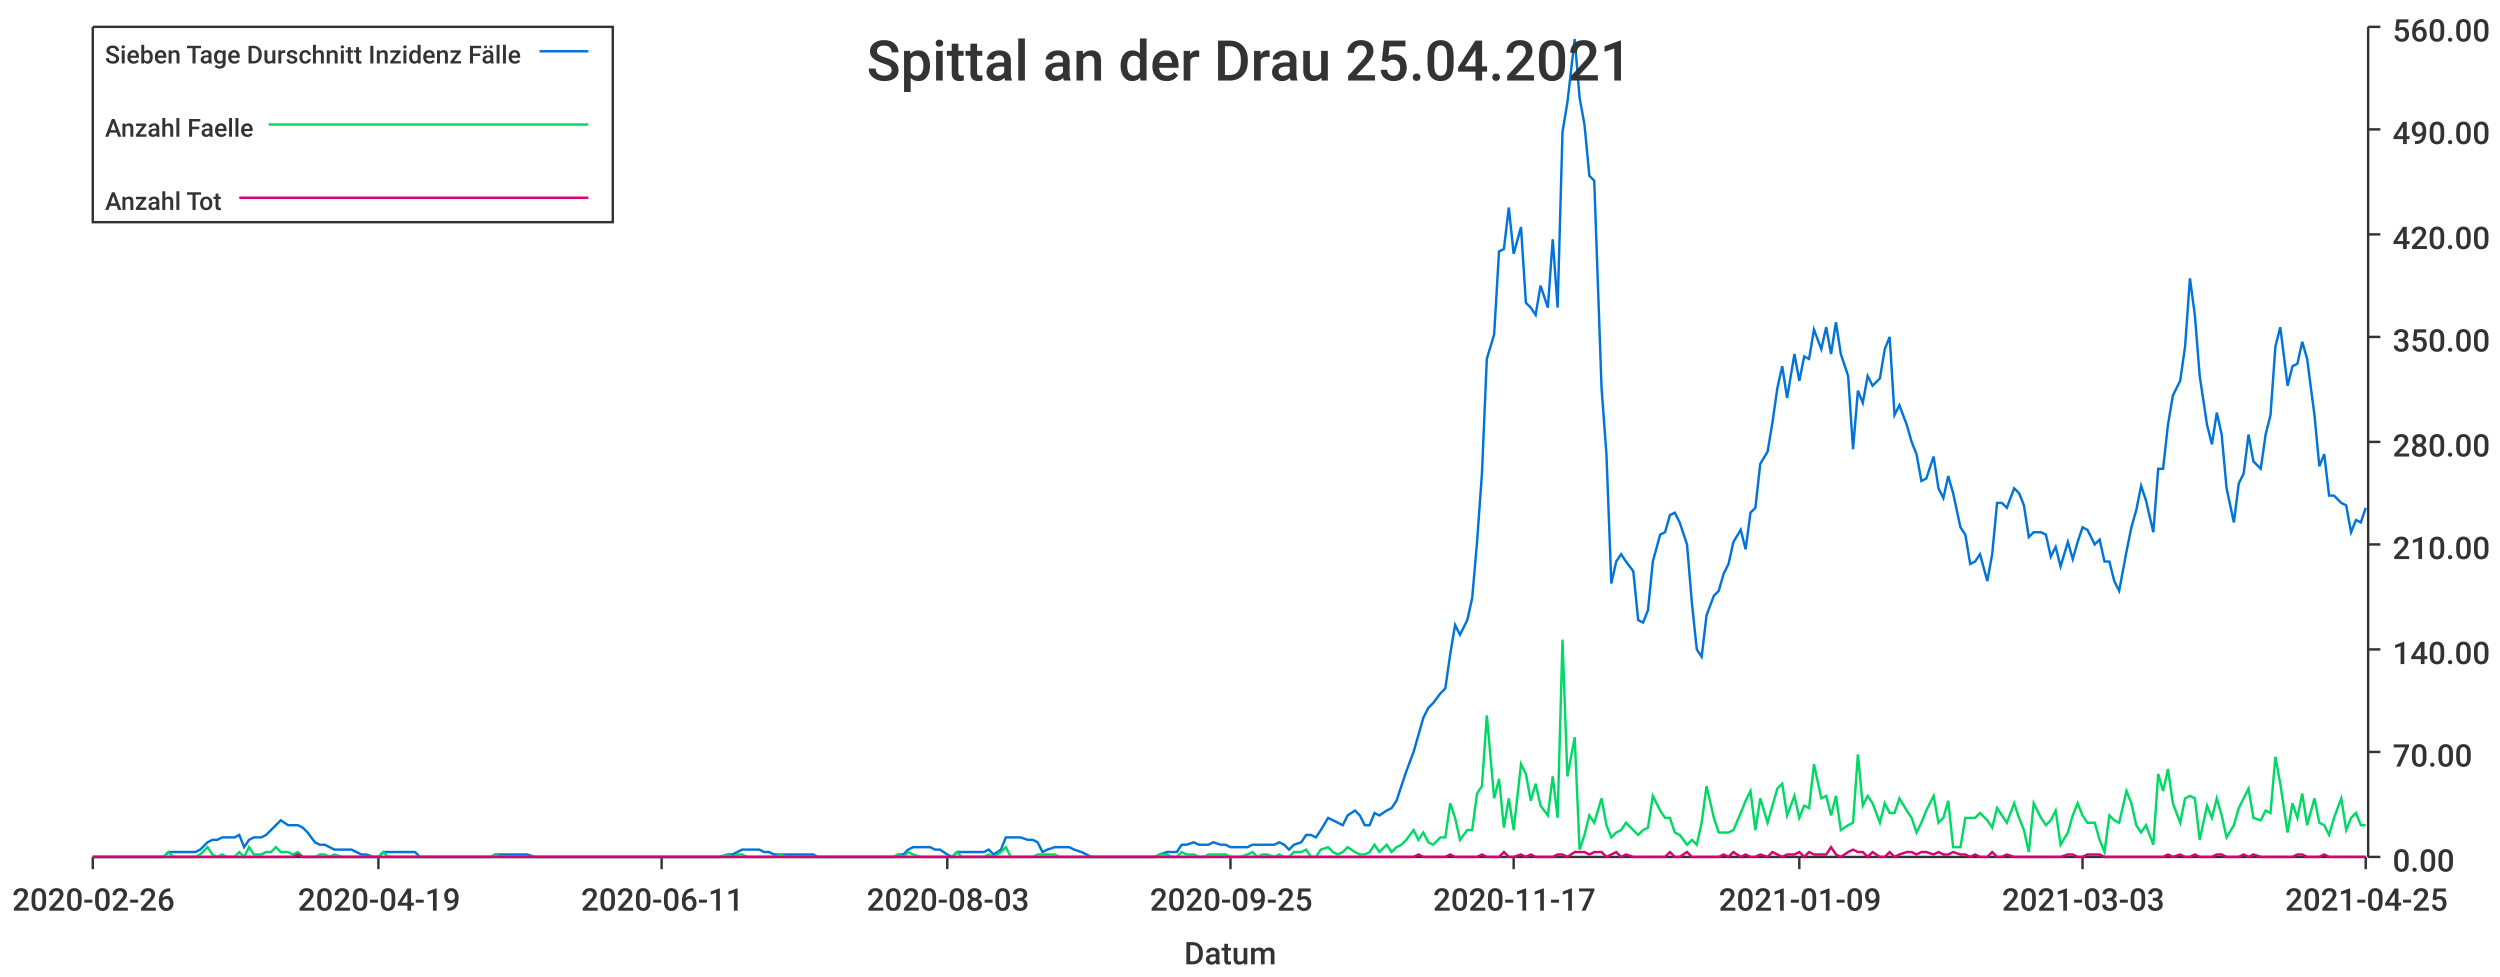
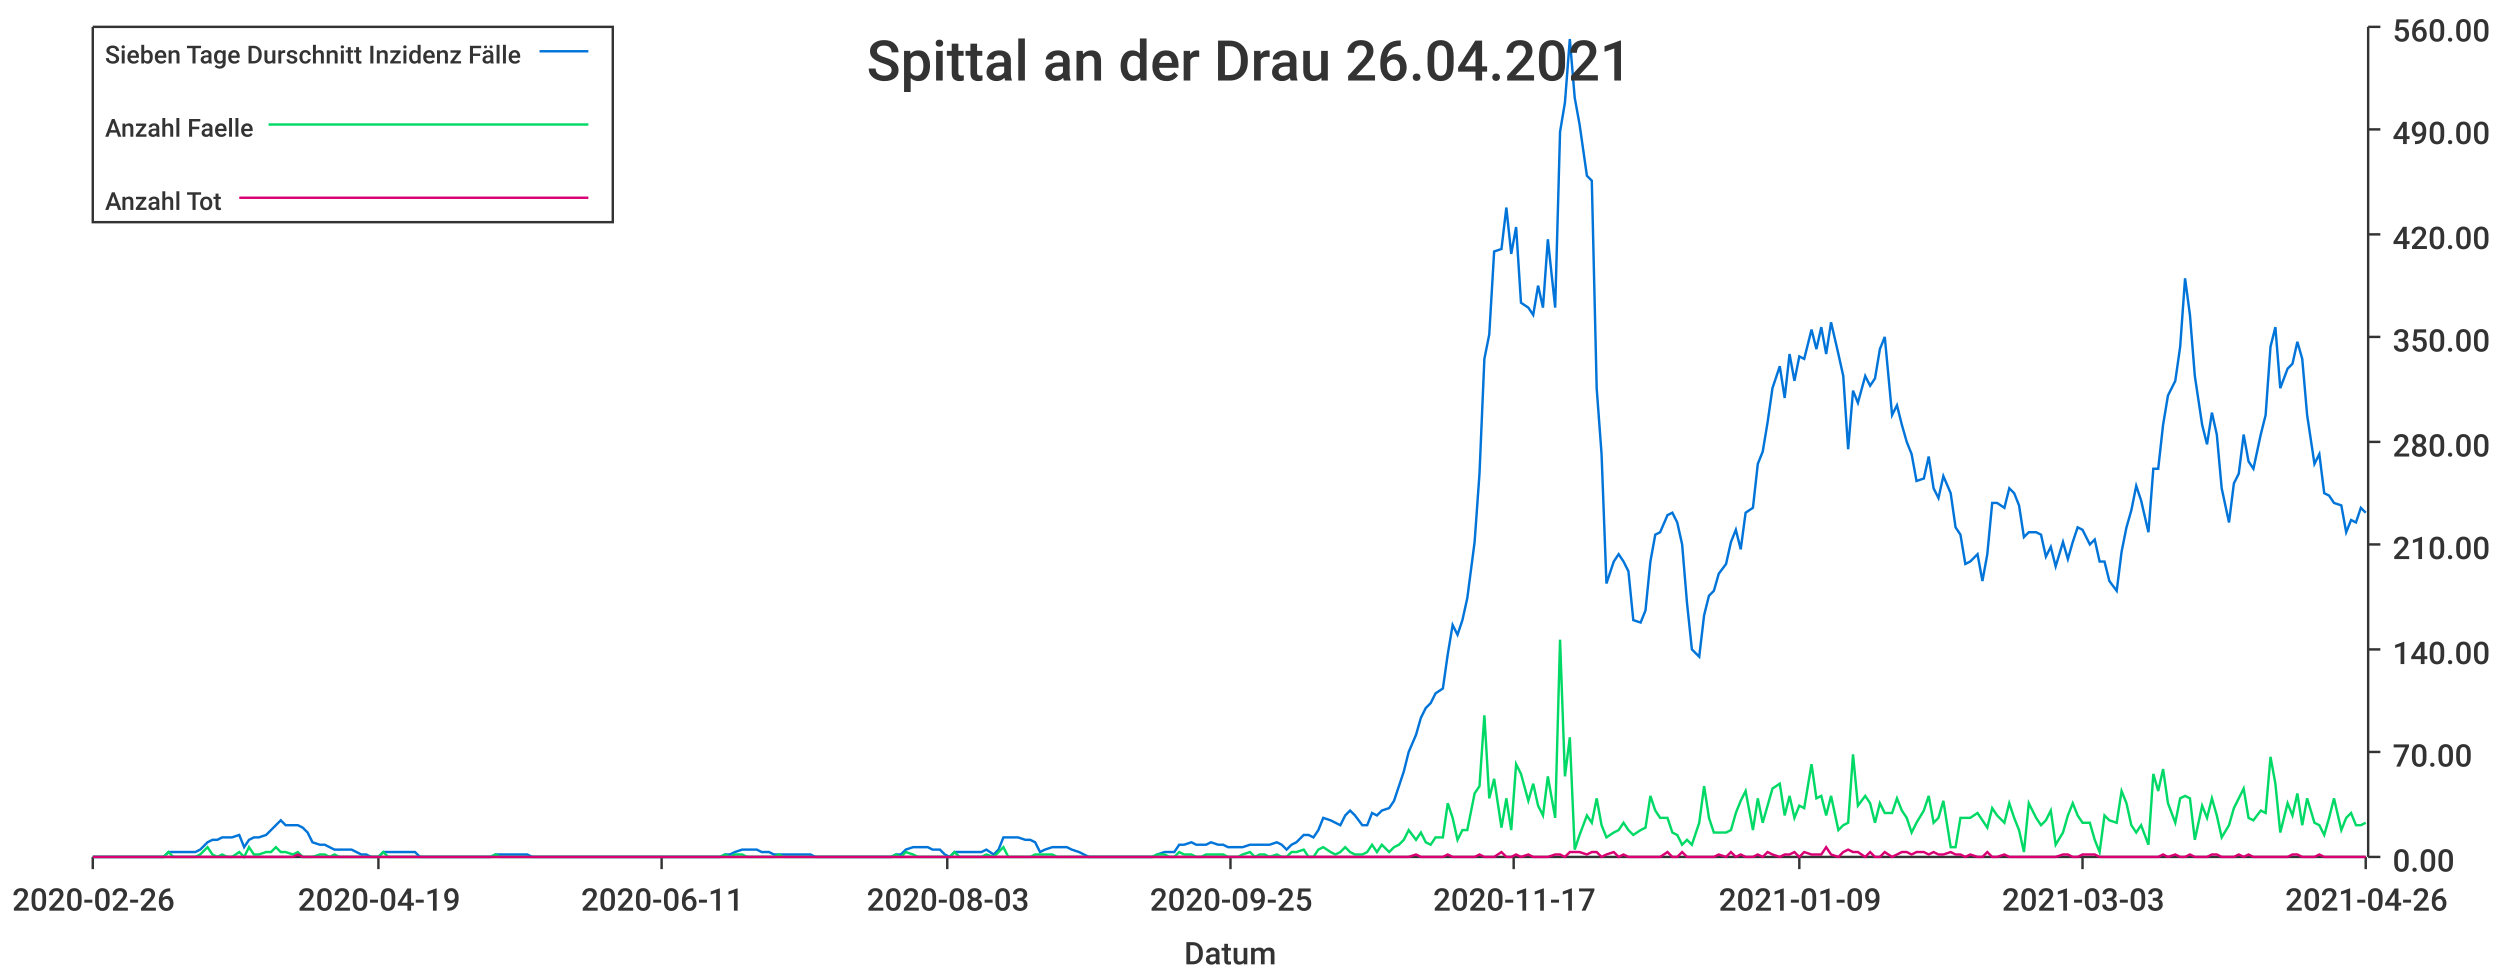
<svg xmlns="http://www.w3.org/2000/svg" width="1024" height="400">\n<path d="M 0 0 L 1024 0 L 1024 400 L 0 400 L 0 0" style="stroke-width:0;stroke:rgba(255,255,255,1.0);fill:rgba(255,255,255,1.0)" />
  <path d="M 38 11 L 969 11 L 969 351 L 38 351 L 38 11" style="stroke-width:0;stroke:rgba(255,255,255,1.0);fill:rgba(255,255,255,1.0)" />
  <path d="M 38 351 L 969 351" style="stroke-width:1;stroke:rgba(51,51,51,1.0);fill:none" />
  <path d="M 38 351 L 38 356" style="stroke-width:1;stroke:rgba(51,51,51,1.0);fill:none" />
  <text x="5" y="373" style="stroke-width:0;stroke:none;fill:rgba(51,51,51,1.0);font-size:12.8px;font-family:'Roboto Medium',sans-serif">2020-02-26</text>
  <path d="M 155 351 L 155 356" style="stroke-width:1;stroke:rgba(51,51,51,1.0);fill:none" />
  <text x="122" y="373" style="stroke-width:0;stroke:none;fill:rgba(51,51,51,1.0);font-size:12.8px;font-family:'Roboto Medium',sans-serif">2020-04-19</text>
  <path d="M 271 351 L 271 356" style="stroke-width:1;stroke:rgba(51,51,51,1.0);fill:none" />
  <text x="238" y="373" style="stroke-width:0;stroke:none;fill:rgba(51,51,51,1.0);font-size:12.8px;font-family:'Roboto Medium',sans-serif">2020-06-11</text>
  <path d="M 388 351 L 388 356" style="stroke-width:1;stroke:rgba(51,51,51,1.0);fill:none" />
  <text x="355" y="373" style="stroke-width:0;stroke:none;fill:rgba(51,51,51,1.0);font-size:12.8px;font-family:'Roboto Medium',sans-serif">2020-08-03</text>
  <path d="M 504 351 L 504 356" style="stroke-width:1;stroke:rgba(51,51,51,1.0);fill:none" />
  <text x="471" y="373" style="stroke-width:0;stroke:none;fill:rgba(51,51,51,1.0);font-size:12.8px;font-family:'Roboto Medium',sans-serif">2020-09-25</text>
  <path d="M 620 351 L 620 356" style="stroke-width:1;stroke:rgba(51,51,51,1.0);fill:none" />
  <text x="587" y="373" style="stroke-width:0;stroke:none;fill:rgba(51,51,51,1.0);font-size:12.8px;font-family:'Roboto Medium',sans-serif">2020-11-17</text>
  <path d="M 737 351 L 737 356" style="stroke-width:1;stroke:rgba(51,51,51,1.0);fill:none" />
  <text x="704" y="373" style="stroke-width:0;stroke:none;fill:rgba(51,51,51,1.0);font-size:12.8px;font-family:'Roboto Medium',sans-serif">2021-01-09</text>
  <path d="M 853 351 L 853 356" style="stroke-width:1;stroke:rgba(51,51,51,1.0);fill:none" />
  <text x="820" y="373" style="stroke-width:0;stroke:none;fill:rgba(51,51,51,1.0);font-size:12.8px;font-family:'Roboto Medium',sans-serif">2021-03-03</text>
  <path d="M 969 351 L 969 356" style="stroke-width:1;stroke:rgba(51,51,51,1.0);fill:none" />
-   <text x="936" y="373" style="stroke-width:0;stroke:none;fill:rgba(51,51,51,1.0);font-size:12.8px;font-family:'Roboto Medium',sans-serif">2021-04-25</text>
+   <text x="936" y="373" style="stroke-width:0;stroke:none;fill:rgba(51,51,51,1.0);font-size:12.8px;font-family:'Roboto Medium',sans-serif">2021-04-26</text>
  <text x="485" y="395" style="stroke-width:0;stroke:none;fill:rgba(51,51,51,1.0);font-size:12.8px;font-family:'Roboto Medium',sans-serif">Datum</text>
  <path d="M 970 351 L 970 11" style="stroke-width:1;stroke:rgba(51,51,51,1.0);fill:none" />
  <path d="M 970 351 L 975 351" style="stroke-width:1;stroke:rgba(51,51,51,1.0);fill:none" />
  <text x="980" y="357" style="stroke-width:0;stroke:none;fill:rgba(51,51,51,1.0);font-size:12.8px;font-family:'Roboto Medium',sans-serif">0.00</text>
  <path d="M 970 308 L 975 308" style="stroke-width:1;stroke:rgba(51,51,51,1.0);fill:none" />
  <text x="980" y="314" style="stroke-width:0;stroke:none;fill:rgba(51,51,51,1.0);font-size:12.8px;font-family:'Roboto Medium',sans-serif">70.00</text>
  <path d="M 970 266 L 975 266" style="stroke-width:1;stroke:rgba(51,51,51,1.0);fill:none" />
  <text x="980" y="272" style="stroke-width:0;stroke:none;fill:rgba(51,51,51,1.0);font-size:12.8px;font-family:'Roboto Medium',sans-serif">140.00</text>
  <path d="M 970 223 L 975 223" style="stroke-width:1;stroke:rgba(51,51,51,1.0);fill:none" />
  <text x="980" y="229" style="stroke-width:0;stroke:none;fill:rgba(51,51,51,1.0);font-size:12.8px;font-family:'Roboto Medium',sans-serif">210.00</text>
  <path d="M 970 181 L 975 181" style="stroke-width:1;stroke:rgba(51,51,51,1.0);fill:none" />
  <text x="980" y="187" style="stroke-width:0;stroke:none;fill:rgba(51,51,51,1.0);font-size:12.8px;font-family:'Roboto Medium',sans-serif">280.00</text>
  <path d="M 970 138 L 975 138" style="stroke-width:1;stroke:rgba(51,51,51,1.0);fill:none" />
  <text x="980" y="144" style="stroke-width:0;stroke:none;fill:rgba(51,51,51,1.0);font-size:12.8px;font-family:'Roboto Medium',sans-serif">350.00</text>
  <path d="M 970 96 L 975 96" style="stroke-width:1;stroke:rgba(51,51,51,1.0);fill:none" />
  <text x="980" y="102" style="stroke-width:0;stroke:none;fill:rgba(51,51,51,1.0);font-size:12.8px;font-family:'Roboto Medium',sans-serif">420.00</text>
  <path d="M 970 53 L 975 53" style="stroke-width:1;stroke:rgba(51,51,51,1.0);fill:none" />
  <text x="980" y="59" style="stroke-width:0;stroke:none;fill:rgba(51,51,51,1.0);font-size:12.8px;font-family:'Roboto Medium',sans-serif">490.00</text>
  <path d="M 970 11 L 975 11" style="stroke-width:1;stroke:rgba(51,51,51,1.0);fill:none" />
  <text x="980" y="17" style="stroke-width:0;stroke:none;fill:rgba(51,51,51,1.0);font-size:12.8px;font-family:'Roboto Medium',sans-serif">560.00</text>
-   <path d="M 38 351 L 41 351 L 43 351 L 45 351 L 47 351 L 49 351 L 52 351 L 54 351 L 56 351 L 58 351 L 60 351 L 63 351 L 65 351 L 67 351 L 69 349 L 71 349 L 74 349 L 76 349 L 78 349 L 80 349 L 82 348 L 85 345 L 87 344 L 89 344 L 91 343 L 93 343 L 96 343 L 98 342 L 100 347 L 102 344 L 104 343 L 107 343 L 109 342 L 111 340 L 113 338 L 115 336 L 118 338 L 120 338 L 122 338 L 124 339 L 126 341 L 129 345 L 131 346 L 133 346 L 135 347 L 137 348 L 140 348 L 142 348 L 144 348 L 146 349 L 148 350 L 150 350 L 153 351 L 155 351 L 157 349 L 159 349 L 161 349 L 164 349 L 166 349 L 168 349 L 170 349 L 172 351 L 175 351 L 177 351 L 179 351 L 181 351 L 183 351 L 186 351 L 188 351 L 190 351 L 192 351 L 194 351 L 197 351 L 199 351 L 201 351 L 203 350 L 205 350 L 208 350 L 210 350 L 212 350 L 214 350 L 216 350 L 219 351 L 221 351 L 223 351 L 225 351 L 227 351 L 230 351 L 232 351 L 234 351 L 236 351 L 238 351 L 241 351 L 243 351 L 245 351 L 247 351 L 249 351 L 251 351 L 254 351 L 256 351 L 258 351 L 260 351 L 262 351 L 265 351 L 267 351 L 269 351 L 271 351 L 273 351 L 276 351 L 278 351 L 280 351 L 282 351 L 284 351 L 287 351 L 289 351 L 291 351 L 293 351 L 295 351 L 298 350 L 300 350 L 302 349 L 304 348 L 306 348 L 309 348 L 311 348 L 313 349 L 315 349 L 317 350 L 320 350 L 322 350 L 324 350 L 326 350 L 328 350 L 331 350 L 333 350 L 335 351 L 337 351 L 339 351 L 342 351 L 344 351 L 346 351 L 348 351 L 350 351 L 352 351 L 355 351 L 357 351 L 359 351 L 361 351 L 363 351 L 366 351 L 368 350 L 370 350 L 372 348 L 374 347 L 377 347 L 379 347 L 381 347 L 383 348 L 385 348 L 388 350 L 390 351 L 392 349 L 394 349 L 396 349 L 399 349 L 401 349 L 403 349 L 405 348 L 407 350 L 410 348 L 412 343 L 414 343 L 416 343 L 418 343 L 421 344 L 423 344 L 425 345 L 427 349 L 429 348 L 432 347 L 434 347 L 436 347 L 438 347 L 440 348 L 443 349 L 445 350 L 447 351 L 449 351 L 451 351 L 453 351 L 456 351 L 458 351 L 460 351 L 462 351 L 464 351 L 467 351 L 469 351 L 471 351 L 473 351 L 475 350 L 478 349 L 480 349 L 482 349 L 484 346 L 486 346 L 489 345 L 491 346 L 493 346 L 495 346 L 497 345 L 500 346 L 502 346 L 504 347 L 506 347 L 508 347 L 511 347 L 513 346 L 515 346 L 517 346 L 519 346 L 522 346 L 524 345 L 526 346 L 528 348 L 530 346 L 533 345 L 535 342 L 537 342 L 539 343 L 541 340 L 544 335 L 546 336 L 548 337 L 550 338 L 552 334 L 555 332 L 557 334 L 559 338 L 561 338 L 563 333 L 565 334 L 568 332 L 570 331 L 572 328 L 574 322 L 576 316 L 579 308 L 581 301 L 583 294 L 585 290 L 587 288 L 590 284 L 592 282 L 594 268 L 596 256 L 598 260 L 601 254 L 603 245 L 605 222 L 607 194 L 609 147 L 612 137 L 614 103 L 616 102 L 618 85 L 620 104 L 623 93 L 625 124 L 627 126 L 629 129 L 631 117 L 634 126 L 636 98 L 638 126 L 640 54 L 642 42 L 645 16 L 647 40 L 649 51 L 651 72 L 653 74 L 656 159 L 658 186 L 660 239 L 662 230 L 664 227 L 666 230 L 669 234 L 671 254 L 673 255 L 675 250 L 677 230 L 680 219 L 682 218 L 684 211 L 686 210 L 688 214 L 691 223 L 693 247 L 695 266 L 697 269 L 699 252 L 702 244 L 704 242 L 706 235 L 708 231 L 710 222 L 713 217 L 715 225 L 717 210 L 719 208 L 721 190 L 724 185 L 726 173 L 728 159 L 730 150 L 732 163 L 735 145 L 737 156 L 739 146 L 741 147 L 743 135 L 746 143 L 748 134 L 750 145 L 752 132 L 754 145 L 757 154 L 759 184 L 761 160 L 763 165 L 765 154 L 767 158 L 770 155 L 772 143 L 774 138 L 776 170 L 778 166 L 781 174 L 783 181 L 785 186 L 787 197 L 789 196 L 792 187 L 794 200 L 796 204 L 798 195 L 800 202 L 803 216 L 805 219 L 807 231 L 809 230 L 811 227 L 814 238 L 816 227 L 818 206 L 820 206 L 822 208 L 825 200 L 827 202 L 829 207 L 831 220 L 833 218 L 836 218 L 838 219 L 840 228 L 842 224 L 844 232 L 847 222 L 849 229 L 851 222 L 853 216 L 855 217 L 858 223 L 860 221 L 862 230 L 864 230 L 866 238 L 868 242 L 871 226 L 873 216 L 875 209 L 877 199 L 879 205 L 882 218 L 884 192 L 886 192 L 888 174 L 890 162 L 893 156 L 895 142 L 897 114 L 899 129 L 901 154 L 904 174 L 906 182 L 908 169 L 910 178 L 912 200 L 915 214 L 917 198 L 919 194 L 921 178 L 923 189 L 926 192 L 928 178 L 930 170 L 932 142 L 934 134 L 937 158 L 939 150 L 941 149 L 943 140 L 945 147 L 948 170 L 950 191 L 952 186 L 954 203 L 956 203 L 959 206 L 961 207 L 963 218 L 965 213 L 967 214 L 969 208" style="stroke-width:1;stroke:rgba(0,116,217,1.0);fill:none" />
-   <path d="M 38 351 L 41 351 L 43 351 L 45 351 L 47 351 L 49 351 L 52 351 L 54 351 L 56 351 L 58 351 L 60 351 L 63 351 L 65 351 L 67 351 L 69 349 L 71 351 L 74 351 L 76 351 L 78 351 L 80 351 L 82 350 L 85 347 L 87 350 L 89 351 L 91 350 L 93 351 L 96 351 L 98 349 L 100 351 L 102 347 L 104 350 L 107 350 L 109 349 L 111 349 L 113 347 L 115 349 L 118 349 L 120 350 L 122 349 L 124 351 L 126 351 L 129 351 L 131 350 L 133 350 L 135 351 L 137 350 L 140 351 L 142 351 L 144 351 L 146 351 L 148 351 L 150 351 L 153 351 L 155 351 L 157 349 L 159 351 L 161 351 L 164 351 L 166 351 L 168 351 L 170 351 L 172 351 L 175 351 L 177 351 L 179 351 L 181 351 L 183 351 L 186 351 L 188 351 L 190 351 L 192 351 L 194 351 L 197 351 L 199 351 L 201 351 L 203 350 L 205 351 L 208 351 L 210 351 L 212 351 L 214 351 L 216 351 L 219 351 L 221 351 L 223 351 L 225 351 L 227 351 L 230 351 L 232 351 L 234 351 L 236 351 L 238 351 L 241 351 L 243 351 L 245 351 L 247 351 L 249 351 L 251 351 L 254 351 L 256 351 L 258 351 L 260 351 L 262 351 L 265 351 L 267 351 L 269 351 L 271 351 L 273 351 L 276 351 L 278 351 L 280 351 L 282 351 L 284 351 L 287 351 L 289 351 L 291 351 L 293 351 L 295 351 L 298 350 L 300 351 L 302 350 L 304 350 L 306 351 L 309 351 L 311 351 L 313 351 L 315 351 L 317 351 L 320 350 L 322 351 L 324 351 L 326 351 L 328 351 L 331 351 L 333 351 L 335 351 L 337 351 L 339 351 L 342 351 L 344 351 L 346 351 L 348 351 L 350 351 L 352 351 L 355 351 L 357 351 L 359 351 L 361 351 L 363 351 L 366 351 L 368 350 L 370 351 L 372 349 L 374 350 L 377 351 L 379 351 L 381 351 L 383 351 L 385 351 L 388 351 L 390 351 L 392 349 L 394 351 L 396 351 L 399 351 L 401 351 L 403 351 L 405 350 L 407 351 L 410 349 L 412 347 L 414 351 L 416 351 L 418 351 L 421 351 L 423 351 L 425 350 L 427 350 L 429 350 L 432 350 L 434 351 L 436 351 L 438 351 L 440 351 L 443 351 L 445 351 L 447 351 L 449 351 L 451 351 L 453 351 L 456 351 L 458 351 L 460 351 L 462 351 L 464 351 L 467 351 L 469 351 L 471 351 L 473 351 L 475 350 L 478 350 L 480 351 L 482 351 L 484 349 L 486 350 L 489 350 L 491 351 L 493 351 L 495 350 L 497 350 L 500 350 L 502 350 L 504 351 L 506 351 L 508 351 L 511 350 L 513 349 L 515 351 L 517 350 L 519 350 L 522 351 L 524 350 L 526 351 L 528 351 L 530 349 L 533 349 L 535 348 L 537 351 L 539 351 L 541 348 L 544 347 L 546 349 L 548 350 L 550 349 L 552 347 L 555 349 L 557 350 L 559 350 L 561 349 L 563 346 L 565 349 L 568 346 L 570 349 L 572 347 L 574 346 L 576 344 L 579 340 L 581 344 L 583 341 L 585 345 L 587 346 L 590 343 L 592 343 L 594 329 L 596 335 L 598 344 L 601 340 L 603 340 L 605 325 L 607 322 L 609 293 L 612 327 L 614 319 L 616 339 L 618 327 L 620 340 L 623 313 L 625 317 L 627 328 L 629 321 L 631 330 L 634 334 L 636 318 L 638 335 L 640 262 L 642 318 L 645 302 L 647 348 L 649 342 L 651 334 L 653 337 L 656 327 L 658 338 L 660 343 L 662 341 L 664 340 L 666 337 L 669 340 L 671 342 L 673 340 L 675 339 L 677 326 L 680 332 L 682 335 L 684 335 L 686 341 L 688 342 L 691 346 L 693 344 L 695 346 L 697 337 L 699 322 L 702 335 L 704 341 L 706 341 L 708 341 L 710 340 L 713 333 L 715 328 L 717 324 L 719 340 L 721 327 L 724 337 L 726 330 L 728 323 L 730 321 L 732 334 L 735 326 L 737 335 L 739 330 L 741 331 L 743 313 L 746 327 L 748 326 L 750 334 L 752 326 L 754 340 L 757 338 L 759 337 L 761 309 L 763 330 L 765 326 L 767 329 L 770 337 L 772 329 L 774 333 L 776 333 L 778 327 L 781 332 L 783 335 L 785 341 L 787 337 L 789 332 L 792 326 L 794 337 L 796 335 L 798 328 L 800 347 L 803 347 L 805 335 L 807 335 L 809 335 L 811 333 L 814 336 L 816 339 L 818 331 L 820 334 L 822 337 L 825 329 L 827 335 L 829 340 L 831 349 L 833 329 L 836 335 L 838 338 L 840 336 L 842 332 L 844 346 L 847 341 L 849 334 L 851 329 L 853 334 L 855 337 L 858 337 L 860 344 L 862 349 L 864 334 L 866 336 L 868 337 L 871 324 L 873 329 L 875 338 L 877 341 L 879 338 L 882 346 L 884 317 L 886 324 L 888 315 L 890 329 L 893 337 L 895 327 L 897 326 L 899 327 L 901 344 L 904 330 L 906 335 L 908 327 L 910 334 L 912 343 L 915 338 L 917 331 L 919 327 L 921 323 L 923 335 L 926 336 L 928 332 L 930 333 L 932 310 L 934 321 L 937 341 L 939 329 L 941 335 L 943 325 L 945 338 L 948 327 L 950 337 L 952 338 L 954 342 L 956 335 L 959 327 L 961 340 L 963 335 L 965 333 L 967 338 L 969 338" style="stroke-width:1;stroke:rgba(0,217,101,1.0);fill:none" />
-   <path d="M 38 351 L 41 351 L 43 351 L 45 351 L 47 351 L 49 351 L 52 351 L 54 351 L 56 351 L 58 351 L 60 351 L 63 351 L 65 351 L 67 351 L 69 351 L 71 351 L 74 351 L 76 351 L 78 351 L 80 351 L 82 351 L 85 351 L 87 351 L 89 351 L 91 351 L 93 351 L 96 351 L 98 351 L 100 351 L 102 351 L 104 351 L 107 351 L 109 351 L 111 351 L 113 351 L 115 351 L 118 351 L 120 351 L 122 350 L 124 351 L 126 351 L 129 351 L 131 351 L 133 351 L 135 351 L 137 351 L 140 351 L 142 351 L 144 351 L 146 351 L 148 351 L 150 351 L 153 351 L 155 351 L 157 351 L 159 351 L 161 351 L 164 351 L 166 351 L 168 351 L 170 351 L 172 351 L 175 351 L 177 351 L 179 351 L 181 351 L 183 351 L 186 351 L 188 351 L 190 351 L 192 351 L 194 351 L 197 351 L 199 351 L 201 351 L 203 351 L 205 351 L 208 351 L 210 351 L 212 351 L 214 351 L 216 351 L 219 351 L 221 351 L 223 351 L 225 351 L 227 351 L 230 351 L 232 351 L 234 351 L 236 351 L 238 351 L 241 351 L 243 351 L 245 351 L 247 351 L 249 351 L 251 351 L 254 351 L 256 351 L 258 351 L 260 351 L 262 351 L 265 351 L 267 351 L 269 351 L 271 351 L 273 351 L 276 351 L 278 351 L 280 351 L 282 351 L 284 351 L 287 351 L 289 351 L 291 351 L 293 351 L 295 351 L 298 351 L 300 351 L 302 351 L 304 351 L 306 351 L 309 351 L 311 351 L 313 351 L 315 351 L 317 351 L 320 351 L 322 351 L 324 351 L 326 351 L 328 351 L 331 351 L 333 351 L 335 351 L 337 351 L 339 351 L 342 351 L 344 351 L 346 351 L 348 351 L 350 351 L 352 351 L 355 351 L 357 351 L 359 351 L 361 351 L 363 351 L 366 351 L 368 351 L 370 351 L 372 351 L 374 351 L 377 351 L 379 351 L 381 351 L 383 351 L 385 351 L 388 351 L 390 351 L 392 351 L 394 351 L 396 351 L 399 351 L 401 351 L 403 351 L 405 351 L 407 351 L 410 351 L 412 351 L 414 351 L 416 351 L 418 351 L 421 351 L 423 351 L 425 351 L 427 351 L 429 351 L 432 351 L 434 351 L 436 351 L 438 351 L 440 351 L 443 351 L 445 351 L 447 351 L 449 351 L 451 351 L 453 351 L 456 351 L 458 351 L 460 351 L 462 351 L 464 351 L 467 351 L 469 351 L 471 351 L 473 351 L 475 351 L 478 351 L 480 351 L 482 351 L 484 351 L 486 351 L 489 351 L 491 351 L 493 351 L 495 351 L 497 351 L 500 351 L 502 351 L 504 351 L 506 351 L 508 351 L 511 351 L 513 351 L 515 351 L 517 351 L 519 351 L 522 351 L 524 351 L 526 351 L 528 351 L 530 351 L 533 351 L 535 351 L 537 351 L 539 351 L 541 351 L 544 351 L 546 351 L 548 351 L 550 351 L 552 351 L 555 351 L 557 351 L 559 351 L 561 351 L 563 351 L 565 351 L 568 351 L 570 351 L 572 351 L 574 351 L 576 351 L 579 351 L 581 350 L 583 351 L 585 351 L 587 351 L 590 351 L 592 351 L 594 350 L 596 351 L 598 351 L 601 351 L 603 351 L 605 351 L 607 350 L 609 351 L 612 351 L 614 351 L 616 349 L 618 351 L 620 351 L 623 350 L 625 351 L 627 350 L 629 351 L 631 351 L 634 351 L 636 351 L 638 350 L 640 350 L 642 351 L 645 349 L 647 349 L 649 349 L 651 350 L 653 349 L 656 349 L 658 351 L 660 350 L 662 349 L 664 351 L 666 350 L 669 351 L 671 351 L 673 351 L 675 351 L 677 351 L 680 351 L 682 351 L 684 349 L 686 351 L 688 351 L 691 349 L 693 351 L 695 351 L 697 351 L 699 351 L 702 351 L 704 351 L 706 350 L 708 351 L 710 349 L 713 351 L 715 350 L 717 351 L 719 351 L 721 350 L 724 351 L 726 349 L 728 350 L 730 351 L 732 350 L 735 350 L 737 349 L 739 351 L 741 349 L 743 350 L 746 350 L 748 350 L 750 347 L 752 350 L 754 351 L 757 349 L 759 348 L 761 349 L 763 349 L 765 351 L 767 349 L 770 351 L 772 351 L 774 349 L 776 351 L 778 350 L 781 349 L 783 349 L 785 350 L 787 349 L 789 349 L 792 350 L 794 349 L 796 350 L 798 350 L 800 349 L 803 350 L 805 350 L 807 351 L 809 350 L 811 351 L 814 351 L 816 349 L 818 351 L 820 351 L 822 350 L 825 351 L 827 351 L 829 351 L 831 351 L 833 351 L 836 351 L 838 351 L 840 351 L 842 351 L 844 351 L 847 350 L 849 350 L 851 351 L 853 351 L 855 350 L 858 350 L 860 350 L 862 351 L 864 351 L 866 351 L 868 351 L 871 351 L 873 351 L 875 351 L 877 351 L 879 351 L 882 351 L 884 351 L 886 351 L 888 350 L 890 351 L 893 350 L 895 351 L 897 351 L 899 350 L 901 351 L 904 351 L 906 351 L 908 350 L 910 350 L 912 351 L 915 351 L 917 351 L 919 350 L 921 351 L 923 350 L 926 351 L 928 351 L 930 351 L 932 351 L 934 351 L 937 351 L 939 351 L 941 350 L 943 350 L 945 351 L 948 351 L 950 351 L 952 350 L 954 351 L 956 351 L 959 351 L 961 351 L 963 351 L 965 351 L 967 351 L 969 351" style="stroke-width:1;stroke:rgba(217,0,116,1.0);fill:none" />
-   <text x="355" y="33" style="stroke-width:0;stroke:none;fill:rgba(51,51,51,1.0);font-size:23.0px;font-family:'Roboto Medium',sans-serif">Spittal an der Drau 25.04.2021</text>
+   <path d="M 38 351 L 41 351 L 43 351 L 45 351 L 47 351 L 49 351 L 52 351 L 54 351 L 56 351 L 58 351 L 60 351 L 63 351 L 65 351 L 67 351 L 69 349 L 71 349 L 74 349 L 76 349 L 78 349 L 80 349 L 82 348 L 85 345 L 87 344 L 89 344 L 91 343 L 93 343 L 95 343 L 98 342 L 100 347 L 102 344 L 104 343 L 106 343 L 109 342 L 111 340 L 113 338 L 115 336 L 117 338 L 120 338 L 122 338 L 124 339 L 126 341 L 128 345 L 131 346 L 133 346 L 135 347 L 137 348 L 139 348 L 141 348 L 144 348 L 146 349 L 148 350 L 150 350 L 152 351 L 155 351 L 157 349 L 159 349 L 161 349 L 163 349 L 166 349 L 168 349 L 170 349 L 172 351 L 174 351 L 177 351 L 179 351 L 181 351 L 183 351 L 185 351 L 187 351 L 190 351 L 192 351 L 194 351 L 196 351 L 198 351 L 201 351 L 203 350 L 205 350 L 207 350 L 209 350 L 212 350 L 214 350 L 216 350 L 218 351 L 220 351 L 223 351 L 225 351 L 227 351 L 229 351 L 231 351 L 233 351 L 236 351 L 238 351 L 240 351 L 242 351 L 244 351 L 247 351 L 249 351 L 251 351 L 253 351 L 255 351 L 258 351 L 260 351 L 262 351 L 264 351 L 266 351 L 269 351 L 271 351 L 273 351 L 275 351 L 277 351 L 279 351 L 282 351 L 284 351 L 286 351 L 288 351 L 290 351 L 293 351 L 295 351 L 297 350 L 299 350 L 301 349 L 304 348 L 306 348 L 308 348 L 310 348 L 312 349 L 315 349 L 317 350 L 319 350 L 321 350 L 323 350 L 325 350 L 328 350 L 330 350 L 332 350 L 334 351 L 336 351 L 339 351 L 341 351 L 343 351 L 345 351 L 347 351 L 350 351 L 352 351 L 354 351 L 356 351 L 358 351 L 361 351 L 363 351 L 365 351 L 367 350 L 369 350 L 371 348 L 374 347 L 376 347 L 378 347 L 380 347 L 382 348 L 385 348 L 387 350 L 389 351 L 391 349 L 393 349 L 396 349 L 398 349 L 400 349 L 402 349 L 404 348 L 407 350 L 409 348 L 411 343 L 413 343 L 415 343 L 417 343 L 420 344 L 422 344 L 424 345 L 426 349 L 428 348 L 431 347 L 433 347 L 435 347 L 437 347 L 439 348 L 442 349 L 444 350 L 446 351 L 448 351 L 450 351 L 453 351 L 455 351 L 457 351 L 459 351 L 461 351 L 463 351 L 466 351 L 468 351 L 470 351 L 472 351 L 474 350 L 477 349 L 479 349 L 481 349 L 483 346 L 485 346 L 488 345 L 490 346 L 492 346 L 494 346 L 496 345 L 499 346 L 501 346 L 503 347 L 505 347 L 507 347 L 509 347 L 512 346 L 514 346 L 516 346 L 518 346 L 520 346 L 523 345 L 525 346 L 527 348 L 529 346 L 531 345 L 534 342 L 536 342 L 538 343 L 540 340 L 542 335 L 545 336 L 547 337 L 549 338 L 551 334 L 553 332 L 555 334 L 558 338 L 560 338 L 562 333 L 564 334 L 566 332 L 569 331 L 571 328 L 573 322 L 575 316 L 577 308 L 580 301 L 582 294 L 584 290 L 586 288 L 588 284 L 591 282 L 593 268 L 595 256 L 597 260 L 599 254 L 601 245 L 604 222 L 606 194 L 608 147 L 610 137 L 612 103 L 615 102 L 617 85 L 619 104 L 621 93 L 623 124 L 626 126 L 628 129 L 630 117 L 632 126 L 634 98 L 637 126 L 639 54 L 641 42 L 643 16 L 645 40 L 647 51 L 650 72 L 652 74 L 654 159 L 656 186 L 658 239 L 661 230 L 663 227 L 665 230 L 667 234 L 669 254 L 672 255 L 674 250 L 676 230 L 678 219 L 680 218 L 683 211 L 685 210 L 687 214 L 689 223 L 691 247 L 693 266 L 696 269 L 698 252 L 700 244 L 702 242 L 704 235 L 707 231 L 709 222 L 711 217 L 713 225 L 715 210 L 718 208 L 720 190 L 722 185 L 724 173 L 726 159 L 729 150 L 731 163 L 733 145 L 735 156 L 737 146 L 739 147 L 742 135 L 744 143 L 746 134 L 748 145 L 750 132 L 753 145 L 755 154 L 757 184 L 759 160 L 761 165 L 764 154 L 766 158 L 768 155 L 770 143 L 772 138 L 775 170 L 777 166 L 779 174 L 781 181 L 783 186 L 785 197 L 788 196 L 790 187 L 792 200 L 794 204 L 796 195 L 799 202 L 801 216 L 803 219 L 805 231 L 807 230 L 810 227 L 812 238 L 814 227 L 816 206 L 818 206 L 821 208 L 823 200 L 825 202 L 827 207 L 829 220 L 831 218 L 834 218 L 836 219 L 838 228 L 840 224 L 842 232 L 845 222 L 847 229 L 849 222 L 851 216 L 853 217 L 856 223 L 858 221 L 860 230 L 862 230 L 864 238 L 867 242 L 869 226 L 871 216 L 873 209 L 875 199 L 877 205 L 880 218 L 882 192 L 884 192 L 886 174 L 888 162 L 891 156 L 893 142 L 895 114 L 897 129 L 899 154 L 902 174 L 904 182 L 906 169 L 908 178 L 910 200 L 913 214 L 915 198 L 917 194 L 919 178 L 921 189 L 923 192 L 926 178 L 928 170 L 930 142 L 932 134 L 934 159 L 937 151 L 939 149 L 941 140 L 943 147 L 945 170 L 948 190 L 950 186 L 952 202 L 954 203 L 956 206 L 959 207 L 961 218 L 963 213 L 965 214 L 967 208 L 969 210" style="stroke-width:1;stroke:rgba(0,116,217,1.0);fill:none" />
+   <path d="M 38 351 L 41 351 L 43 351 L 45 351 L 47 351 L 49 351 L 52 351 L 54 351 L 56 351 L 58 351 L 60 351 L 63 351 L 65 351 L 67 351 L 69 349 L 71 351 L 74 351 L 76 351 L 78 351 L 80 351 L 82 350 L 85 347 L 87 350 L 89 351 L 91 350 L 93 351 L 95 351 L 98 349 L 100 351 L 102 347 L 104 350 L 106 350 L 109 349 L 111 349 L 113 347 L 115 349 L 117 349 L 120 350 L 122 349 L 124 351 L 126 351 L 128 351 L 131 350 L 133 350 L 135 351 L 137 350 L 139 351 L 141 351 L 144 351 L 146 351 L 148 351 L 150 351 L 152 351 L 155 351 L 157 349 L 159 351 L 161 351 L 163 351 L 166 351 L 168 351 L 170 351 L 172 351 L 174 351 L 177 351 L 179 351 L 181 351 L 183 351 L 185 351 L 187 351 L 190 351 L 192 351 L 194 351 L 196 351 L 198 351 L 201 351 L 203 350 L 205 351 L 207 351 L 209 351 L 212 351 L 214 351 L 216 351 L 218 351 L 220 351 L 223 351 L 225 351 L 227 351 L 229 351 L 231 351 L 233 351 L 236 351 L 238 351 L 240 351 L 242 351 L 244 351 L 247 351 L 249 351 L 251 351 L 253 351 L 255 351 L 258 351 L 260 351 L 262 351 L 264 351 L 266 351 L 269 351 L 271 351 L 273 351 L 275 351 L 277 351 L 279 351 L 282 351 L 284 351 L 286 351 L 288 351 L 290 351 L 293 351 L 295 351 L 297 350 L 299 351 L 301 350 L 304 350 L 306 351 L 308 351 L 310 351 L 312 351 L 315 351 L 317 351 L 319 350 L 321 351 L 323 351 L 325 351 L 328 351 L 330 351 L 332 351 L 334 351 L 336 351 L 339 351 L 341 351 L 343 351 L 345 351 L 347 351 L 350 351 L 352 351 L 354 351 L 356 351 L 358 351 L 361 351 L 363 351 L 365 351 L 367 350 L 369 351 L 371 349 L 374 350 L 376 351 L 378 351 L 380 351 L 382 351 L 385 351 L 387 351 L 389 351 L 391 349 L 393 351 L 396 351 L 398 351 L 400 351 L 402 351 L 404 350 L 407 351 L 409 349 L 411 347 L 413 351 L 415 351 L 417 351 L 420 351 L 422 351 L 424 350 L 426 350 L 428 350 L 431 350 L 433 351 L 435 351 L 437 351 L 439 351 L 442 351 L 444 351 L 446 351 L 448 351 L 450 351 L 453 351 L 455 351 L 457 351 L 459 351 L 461 351 L 463 351 L 466 351 L 468 351 L 470 351 L 472 351 L 474 350 L 477 350 L 479 351 L 481 351 L 483 349 L 485 350 L 488 350 L 490 351 L 492 351 L 494 350 L 496 350 L 499 350 L 501 350 L 503 351 L 505 351 L 507 351 L 509 350 L 512 349 L 514 351 L 516 350 L 518 350 L 520 351 L 523 350 L 525 351 L 527 351 L 529 349 L 531 349 L 534 348 L 536 351 L 538 351 L 540 348 L 542 347 L 545 349 L 547 350 L 549 349 L 551 347 L 553 349 L 555 350 L 558 350 L 560 349 L 562 346 L 564 349 L 566 346 L 569 349 L 571 347 L 573 346 L 575 344 L 577 340 L 580 344 L 582 341 L 584 345 L 586 346 L 588 343 L 591 343 L 593 329 L 595 335 L 597 344 L 599 340 L 601 340 L 604 325 L 606 322 L 608 293 L 610 327 L 612 319 L 615 339 L 617 327 L 619 340 L 621 313 L 623 317 L 626 328 L 628 321 L 630 330 L 632 334 L 634 318 L 637 335 L 639 262 L 641 318 L 643 302 L 645 348 L 647 342 L 650 334 L 652 337 L 654 327 L 656 338 L 658 343 L 661 341 L 663 340 L 665 337 L 667 340 L 669 342 L 672 340 L 674 339 L 676 326 L 678 332 L 680 335 L 683 335 L 685 341 L 687 342 L 689 346 L 691 344 L 693 346 L 696 337 L 698 322 L 700 335 L 702 341 L 704 341 L 707 341 L 709 340 L 711 333 L 713 328 L 715 324 L 718 340 L 720 327 L 722 337 L 724 330 L 726 323 L 729 321 L 731 334 L 733 326 L 735 335 L 737 330 L 739 331 L 742 313 L 744 327 L 746 326 L 748 334 L 750 326 L 753 340 L 755 338 L 757 337 L 759 309 L 761 330 L 764 326 L 766 329 L 768 337 L 770 329 L 772 333 L 775 333 L 777 327 L 779 332 L 781 335 L 783 341 L 785 337 L 788 332 L 790 326 L 792 337 L 794 335 L 796 328 L 799 347 L 801 347 L 803 335 L 805 335 L 807 335 L 810 333 L 812 336 L 814 339 L 816 331 L 818 334 L 821 337 L 823 329 L 825 335 L 827 340 L 829 349 L 831 329 L 834 335 L 836 338 L 838 336 L 840 332 L 842 346 L 845 341 L 847 334 L 849 329 L 851 334 L 853 337 L 856 337 L 858 344 L 860 349 L 862 334 L 864 336 L 867 337 L 869 324 L 871 329 L 873 338 L 875 341 L 877 338 L 880 346 L 882 317 L 884 324 L 886 315 L 888 329 L 891 337 L 893 327 L 895 326 L 897 327 L 899 344 L 902 330 L 904 335 L 906 327 L 908 334 L 910 343 L 913 338 L 915 331 L 917 327 L 919 323 L 921 335 L 923 336 L 926 332 L 928 333 L 930 310 L 932 321 L 934 341 L 937 329 L 939 334 L 941 325 L 943 338 L 945 327 L 948 337 L 950 338 L 952 342 L 954 335 L 956 327 L 959 340 L 961 335 L 963 333 L 965 338 L 967 338 L 969 337" style="stroke-width:1;stroke:rgba(0,217,101,1.0);fill:none" />
+   <path d="M 38 351 L 41 351 L 43 351 L 45 351 L 47 351 L 49 351 L 52 351 L 54 351 L 56 351 L 58 351 L 60 351 L 63 351 L 65 351 L 67 351 L 69 351 L 71 351 L 74 351 L 76 351 L 78 351 L 80 351 L 82 351 L 85 351 L 87 351 L 89 351 L 91 351 L 93 351 L 95 351 L 98 351 L 100 351 L 102 351 L 104 351 L 106 351 L 109 351 L 111 351 L 113 351 L 115 351 L 117 351 L 120 351 L 122 350 L 124 351 L 126 351 L 128 351 L 131 351 L 133 351 L 135 351 L 137 351 L 139 351 L 141 351 L 144 351 L 146 351 L 148 351 L 150 351 L 152 351 L 155 351 L 157 351 L 159 351 L 161 351 L 163 351 L 166 351 L 168 351 L 170 351 L 172 351 L 174 351 L 177 351 L 179 351 L 181 351 L 183 351 L 185 351 L 187 351 L 190 351 L 192 351 L 194 351 L 196 351 L 198 351 L 201 351 L 203 351 L 205 351 L 207 351 L 209 351 L 212 351 L 214 351 L 216 351 L 218 351 L 220 351 L 223 351 L 225 351 L 227 351 L 229 351 L 231 351 L 233 351 L 236 351 L 238 351 L 240 351 L 242 351 L 244 351 L 247 351 L 249 351 L 251 351 L 253 351 L 255 351 L 258 351 L 260 351 L 262 351 L 264 351 L 266 351 L 269 351 L 271 351 L 273 351 L 275 351 L 277 351 L 279 351 L 282 351 L 284 351 L 286 351 L 288 351 L 290 351 L 293 351 L 295 351 L 297 351 L 299 351 L 301 351 L 304 351 L 306 351 L 308 351 L 310 351 L 312 351 L 315 351 L 317 351 L 319 351 L 321 351 L 323 351 L 325 351 L 328 351 L 330 351 L 332 351 L 334 351 L 336 351 L 339 351 L 341 351 L 343 351 L 345 351 L 347 351 L 350 351 L 352 351 L 354 351 L 356 351 L 358 351 L 361 351 L 363 351 L 365 351 L 367 351 L 369 351 L 371 351 L 374 351 L 376 351 L 378 351 L 380 351 L 382 351 L 385 351 L 387 351 L 389 351 L 391 351 L 393 351 L 396 351 L 398 351 L 400 351 L 402 351 L 404 351 L 407 351 L 409 351 L 411 351 L 413 351 L 415 351 L 417 351 L 420 351 L 422 351 L 424 351 L 426 351 L 428 351 L 431 351 L 433 351 L 435 351 L 437 351 L 439 351 L 442 351 L 444 351 L 446 351 L 448 351 L 450 351 L 453 351 L 455 351 L 457 351 L 459 351 L 461 351 L 463 351 L 466 351 L 468 351 L 470 351 L 472 351 L 474 351 L 477 351 L 479 351 L 481 351 L 483 351 L 485 351 L 488 351 L 490 351 L 492 351 L 494 351 L 496 351 L 499 351 L 501 351 L 503 351 L 505 351 L 507 351 L 509 351 L 512 351 L 514 351 L 516 351 L 518 351 L 520 351 L 523 351 L 525 351 L 527 351 L 529 351 L 531 351 L 534 351 L 536 351 L 538 351 L 540 351 L 542 351 L 545 351 L 547 351 L 549 351 L 551 351 L 553 351 L 555 351 L 558 351 L 560 351 L 562 351 L 564 351 L 566 351 L 569 351 L 571 351 L 573 351 L 575 351 L 577 351 L 580 350 L 582 351 L 584 351 L 586 351 L 588 351 L 591 351 L 593 350 L 595 351 L 597 351 L 599 351 L 601 351 L 604 351 L 606 350 L 608 351 L 610 351 L 612 351 L 615 349 L 617 351 L 619 351 L 621 350 L 623 351 L 626 350 L 628 351 L 630 351 L 632 351 L 634 351 L 637 350 L 639 350 L 641 351 L 643 349 L 645 349 L 647 349 L 650 350 L 652 349 L 654 349 L 656 351 L 658 350 L 661 349 L 663 351 L 665 350 L 667 351 L 669 351 L 672 351 L 674 351 L 676 351 L 678 351 L 680 351 L 683 349 L 685 351 L 687 351 L 689 349 L 691 351 L 693 351 L 696 351 L 698 351 L 700 351 L 702 351 L 704 350 L 707 351 L 709 349 L 711 351 L 713 350 L 715 351 L 718 351 L 720 350 L 722 351 L 724 349 L 726 350 L 729 351 L 731 350 L 733 350 L 735 349 L 737 351 L 739 349 L 742 350 L 744 350 L 746 350 L 748 347 L 750 350 L 753 351 L 755 349 L 757 348 L 759 349 L 761 349 L 764 351 L 766 349 L 768 351 L 770 351 L 772 349 L 775 351 L 777 350 L 779 349 L 781 349 L 783 350 L 785 349 L 788 349 L 790 350 L 792 349 L 794 350 L 796 350 L 799 349 L 801 350 L 803 350 L 805 351 L 807 350 L 810 351 L 812 351 L 814 349 L 816 351 L 818 351 L 821 350 L 823 351 L 825 351 L 827 351 L 829 351 L 831 351 L 834 351 L 836 351 L 838 351 L 840 351 L 842 351 L 845 350 L 847 350 L 849 351 L 851 351 L 853 350 L 856 350 L 858 350 L 860 351 L 862 351 L 864 351 L 867 351 L 869 351 L 871 351 L 873 351 L 875 351 L 877 351 L 880 351 L 882 351 L 884 351 L 886 350 L 888 351 L 891 350 L 893 351 L 895 351 L 897 350 L 899 351 L 902 351 L 904 351 L 906 350 L 908 350 L 910 351 L 913 351 L 915 351 L 917 350 L 919 351 L 921 350 L 923 351 L 926 351 L 928 351 L 930 351 L 932 351 L 934 351 L 937 351 L 939 350 L 941 350 L 943 351 L 945 351 L 948 351 L 950 350 L 952 351 L 954 351 L 956 351 L 959 351 L 961 351 L 963 351 L 965 351 L 967 351 L 969 351" style="stroke-width:1;stroke:rgba(217,0,116,1.0);fill:none" />
+   <text x="355" y="33" style="stroke-width:0;stroke:none;fill:rgba(51,51,51,1.0);font-size:23.0px;font-family:'Roboto Medium',sans-serif">Spittal an der Drau 26.04.2021</text>
  <path d="M 38 11 L 251 11 L 251 91 L 38 91 L 38 11" style="stroke-width:1;stroke:rgba(51,51,51,1.0);fill:rgba(255,255,255,1.0)" />
  <text x="43" y="26" style="stroke-width:0;stroke:none;fill:rgba(51,51,51,1.0);font-size:10.2px;font-family:'Roboto Medium',sans-serif">Sieben Tage Durschnitt Inzidenz Fälle</text>
  <path d="M 221 21 L 241 21" style="stroke-width:1;stroke:rgba(0,116,217,1.0);fill:none" />
  <text x="43" y="56" style="stroke-width:0;stroke:none;fill:rgba(51,51,51,1.0);font-size:10.2px;font-family:'Roboto Medium',sans-serif">Anzahl Faelle</text>
  <path d="M 110 51 L 241 51" style="stroke-width:1;stroke:rgba(0,217,101,1.0);fill:none" />
  <text x="43" y="86" style="stroke-width:0;stroke:none;fill:rgba(51,51,51,1.0);font-size:10.2px;font-family:'Roboto Medium',sans-serif">Anzahl Tot</text>
  <path d="M 98 81 L 241 81" style="stroke-width:1;stroke:rgba(217,0,116,1.0);fill:none" />
</svg>
